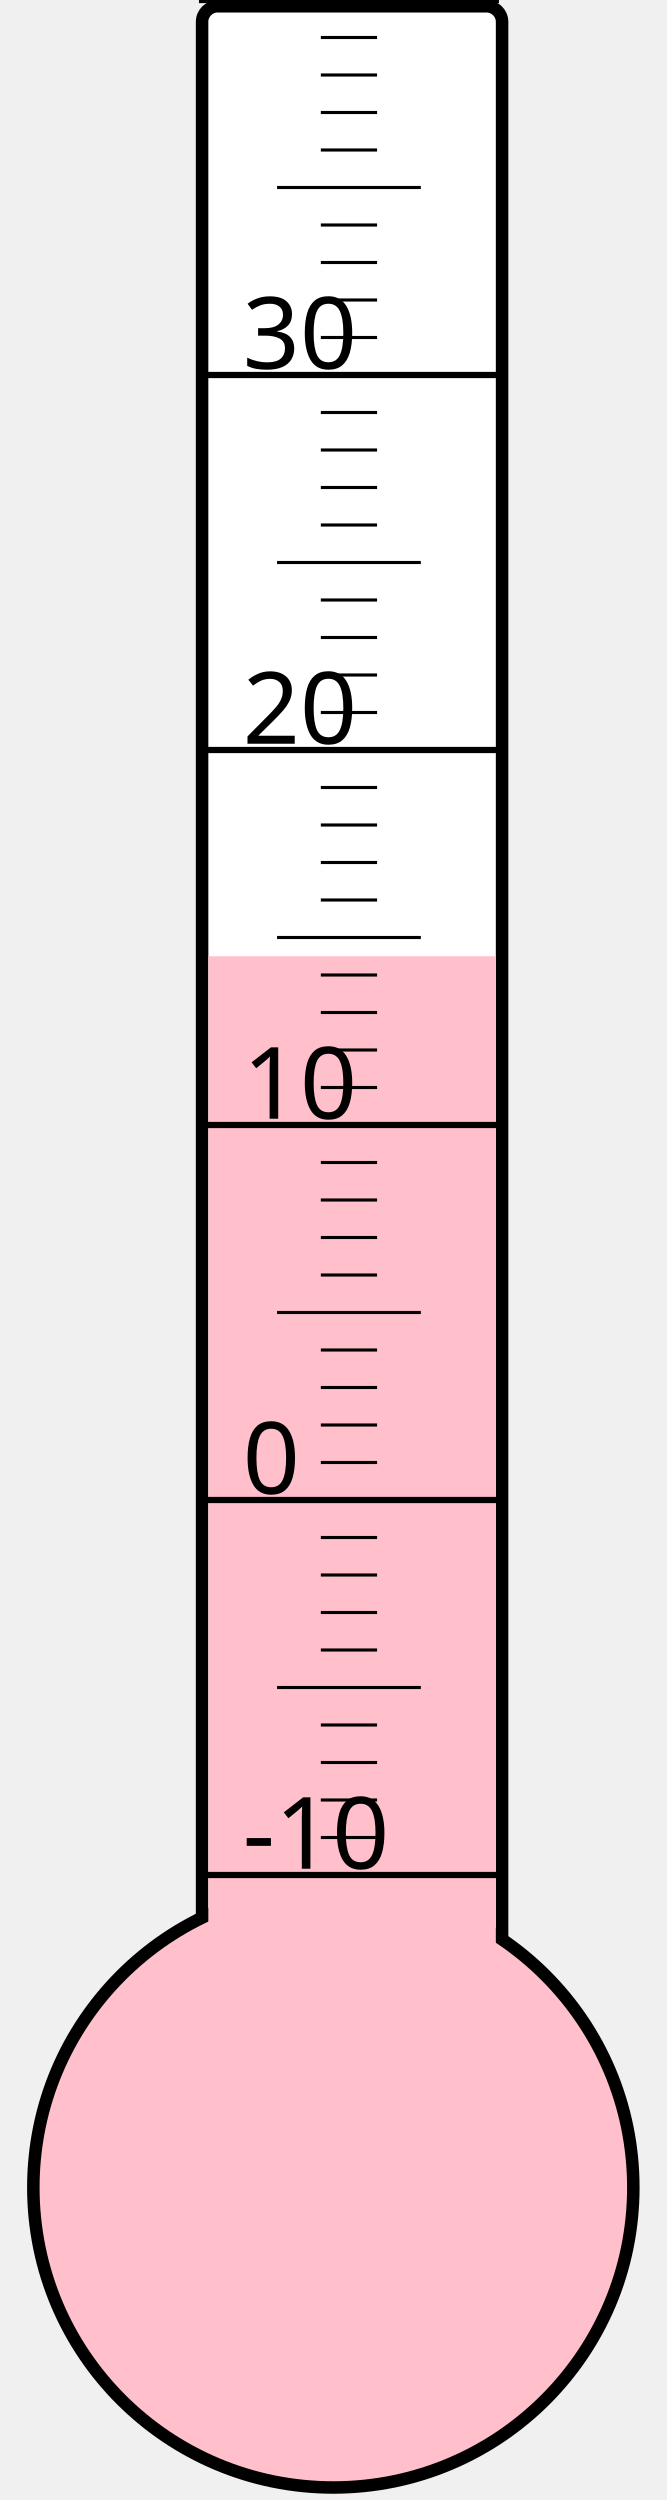
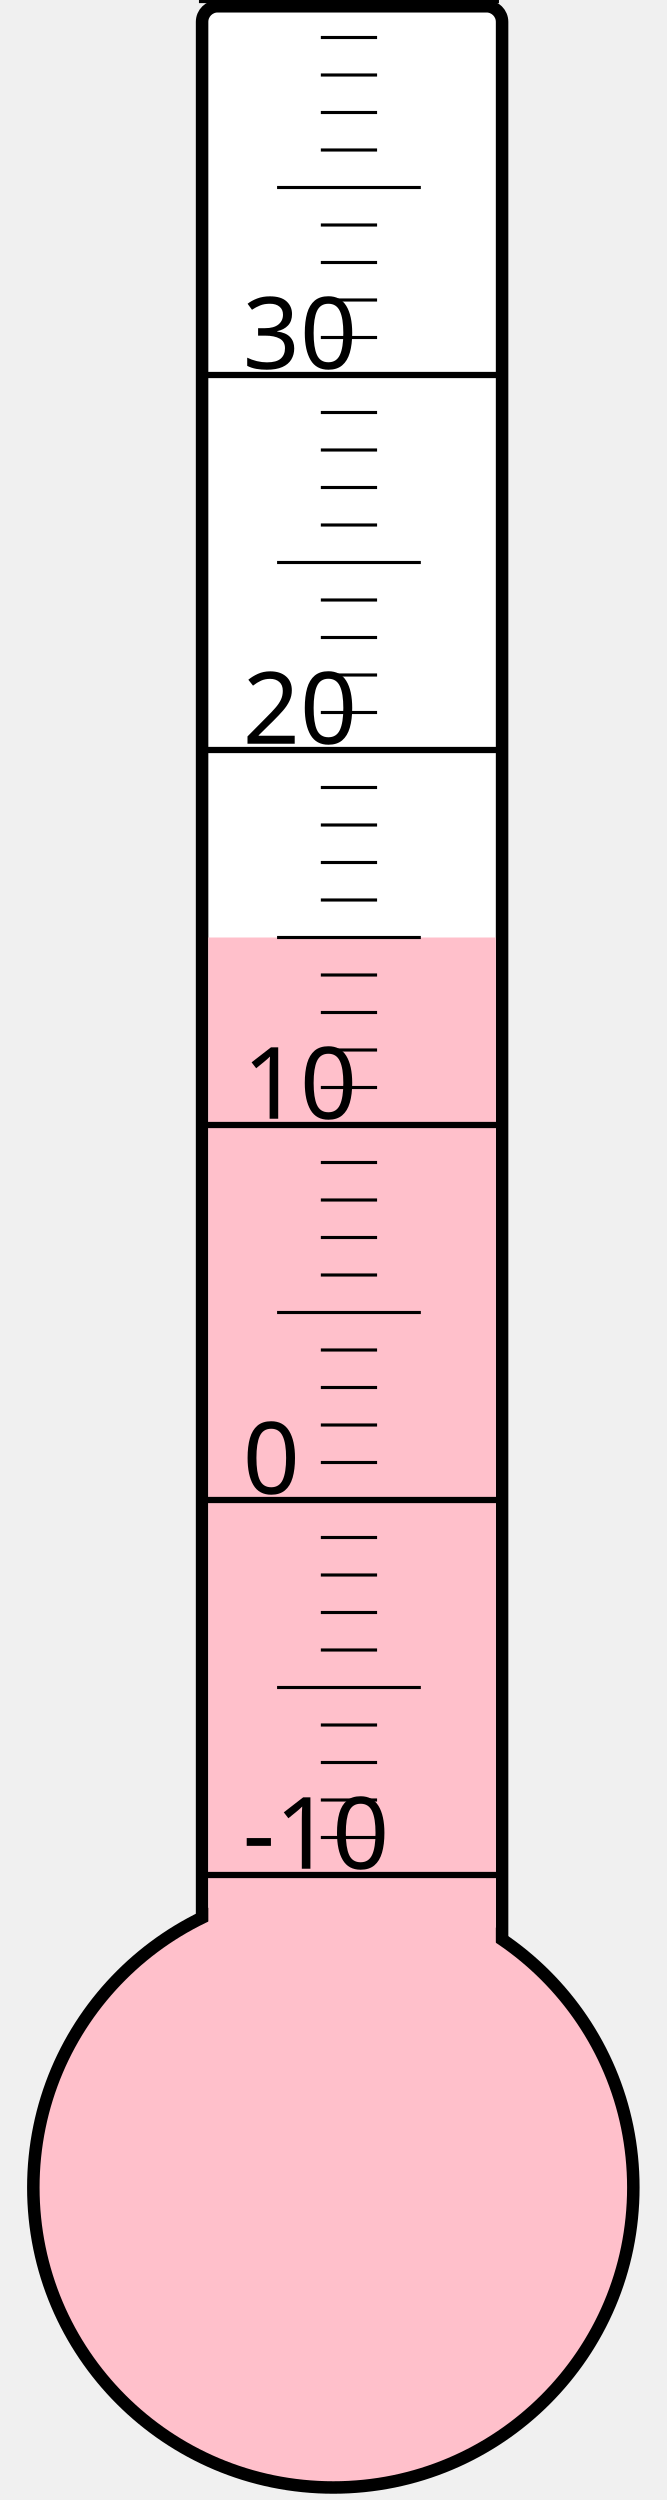
<svg xmlns="http://www.w3.org/2000/svg" width="40px" height="150px" viewBox="0 0 200 800">
  <rect width="200" height="800" x="0" y="0" style="fill: #ffffeb; fill-opacity: 0;" />
  <rect width="96" height="680" x="58" y="2" rx="5" ry="5" style="fill: white; fill-opacity: 1; stroke: black; stroke-width: 4;" />
  <circle cx="100" cy="700" r="96" style="fill: pink; stroke: black; stroke-width: 4;" />
-   <rect width="92" height="394.0" x="60" y="306.0" style="fill: pink; fill-opacity: 1; stroke-width: 0;" />
+   <rect width="92" height="400.0" x="60" y="300.0" style="fill: pink; fill-opacity: 1; stroke-width: 0;" />
  <text x="71" y="598" style="font-family: sans-serif; font-size: 24pt;">-10</text>
  <text x="71" y="478" style="font-family: sans-serif; font-size: 24pt;">0</text>
  <text x="71" y="358" style="font-family: sans-serif; font-size: 24pt;">10</text>
  <text x="71" y="238" style="font-family: sans-serif; font-size: 24pt;">20</text>
  <text x="71" y="118" style="font-family: sans-serif; font-size: 24pt;">30</text>
  <g style="stroke: black;">
    <line x1="57" y1="600" x2="153" y2="600" style="stroke-width: 2;" />
    <line x1="96" y1="588" x2="114" y2="588" style="stroke-width: 1;" />
    <line x1="96" y1="576" x2="114" y2="576" style="stroke-width: 1;" />
    <line x1="96" y1="564" x2="114" y2="564" style="stroke-width: 1;" />
    <line x1="96" y1="552" x2="114" y2="552" style="stroke-width: 1;" />
    <line x1="82" y1="540" x2="128" y2="540" style="stroke-width: 1;" />
    <line x1="96" y1="528" x2="114" y2="528" style="stroke-width: 1;" />
    <line x1="96" y1="516" x2="114" y2="516" style="stroke-width: 1;" />
    <line x1="96" y1="504" x2="114" y2="504" style="stroke-width: 1;" />
    <line x1="96" y1="492" x2="114" y2="492" style="stroke-width: 1;" />
    <line x1="57" y1="480" x2="153" y2="480" style="stroke-width: 2;" />
    <line x1="96" y1="468" x2="114" y2="468" style="stroke-width: 1;" />
    <line x1="96" y1="456" x2="114" y2="456" style="stroke-width: 1;" />
    <line x1="96" y1="444" x2="114" y2="444" style="stroke-width: 1;" />
    <line x1="96" y1="432" x2="114" y2="432" style="stroke-width: 1;" />
    <line x1="82" y1="420" x2="128" y2="420" style="stroke-width: 1;" />
    <line x1="96" y1="408" x2="114" y2="408" style="stroke-width: 1;" />
    <line x1="96" y1="396" x2="114" y2="396" style="stroke-width: 1;" />
    <line x1="96" y1="384" x2="114" y2="384" style="stroke-width: 1;" />
    <line x1="96" y1="372" x2="114" y2="372" style="stroke-width: 1;" />
    <line x1="57" y1="360" x2="153" y2="360" style="stroke-width: 2;" />
    <line x1="96" y1="348" x2="114" y2="348" style="stroke-width: 1;" />
    <line x1="96" y1="336" x2="114" y2="336" style="stroke-width: 1;" />
    <line x1="96" y1="324" x2="114" y2="324" style="stroke-width: 1;" />
    <line x1="96" y1="312" x2="114" y2="312" style="stroke-width: 1;" />
    <line x1="82" y1="300" x2="128" y2="300" style="stroke-width: 1;" />
    <line x1="96" y1="288" x2="114" y2="288" style="stroke-width: 1;" />
    <line x1="96" y1="276" x2="114" y2="276" style="stroke-width: 1;" />
    <line x1="96" y1="264" x2="114" y2="264" style="stroke-width: 1;" />
    <line x1="96" y1="252" x2="114" y2="252" style="stroke-width: 1;" />
    <line x1="57" y1="240" x2="153" y2="240" style="stroke-width: 2;" />
    <line x1="96" y1="228" x2="114" y2="228" style="stroke-width: 1;" />
    <line x1="96" y1="216" x2="114" y2="216" style="stroke-width: 1;" />
    <line x1="96" y1="204" x2="114" y2="204" style="stroke-width: 1;" />
    <line x1="96" y1="192" x2="114" y2="192" style="stroke-width: 1;" />
    <line x1="82" y1="180" x2="128" y2="180" style="stroke-width: 1;" />
    <line x1="96" y1="168" x2="114" y2="168" style="stroke-width: 1;" />
    <line x1="96" y1="156" x2="114" y2="156" style="stroke-width: 1;" />
    <line x1="96" y1="144" x2="114" y2="144" style="stroke-width: 1;" />
    <line x1="96" y1="132" x2="114" y2="132" style="stroke-width: 1;" />
    <line x1="57" y1="120" x2="153" y2="120" style="stroke-width: 2;" />
    <line x1="96" y1="108" x2="114" y2="108" style="stroke-width: 1;" />
    <line x1="96" y1="96" x2="114" y2="96" style="stroke-width: 1;" />
    <line x1="96" y1="84" x2="114" y2="84" style="stroke-width: 1;" />
    <line x1="96" y1="72" x2="114" y2="72" style="stroke-width: 1;" />
    <line x1="82" y1="60" x2="128" y2="60" style="stroke-width: 1;" />
    <line x1="96" y1="48" x2="114" y2="48" style="stroke-width: 1;" />
    <line x1="96" y1="36" x2="114" y2="36" style="stroke-width: 1;" />
    <line x1="96" y1="24" x2="114" y2="24" style="stroke-width: 1;" />
    <line x1="96" y1="12" x2="114" y2="12" style="stroke-width: 1;" />
    <line x1="57" y1="0" x2="153" y2="0" style="stroke-width: 2;" />
  </g>
</svg>
